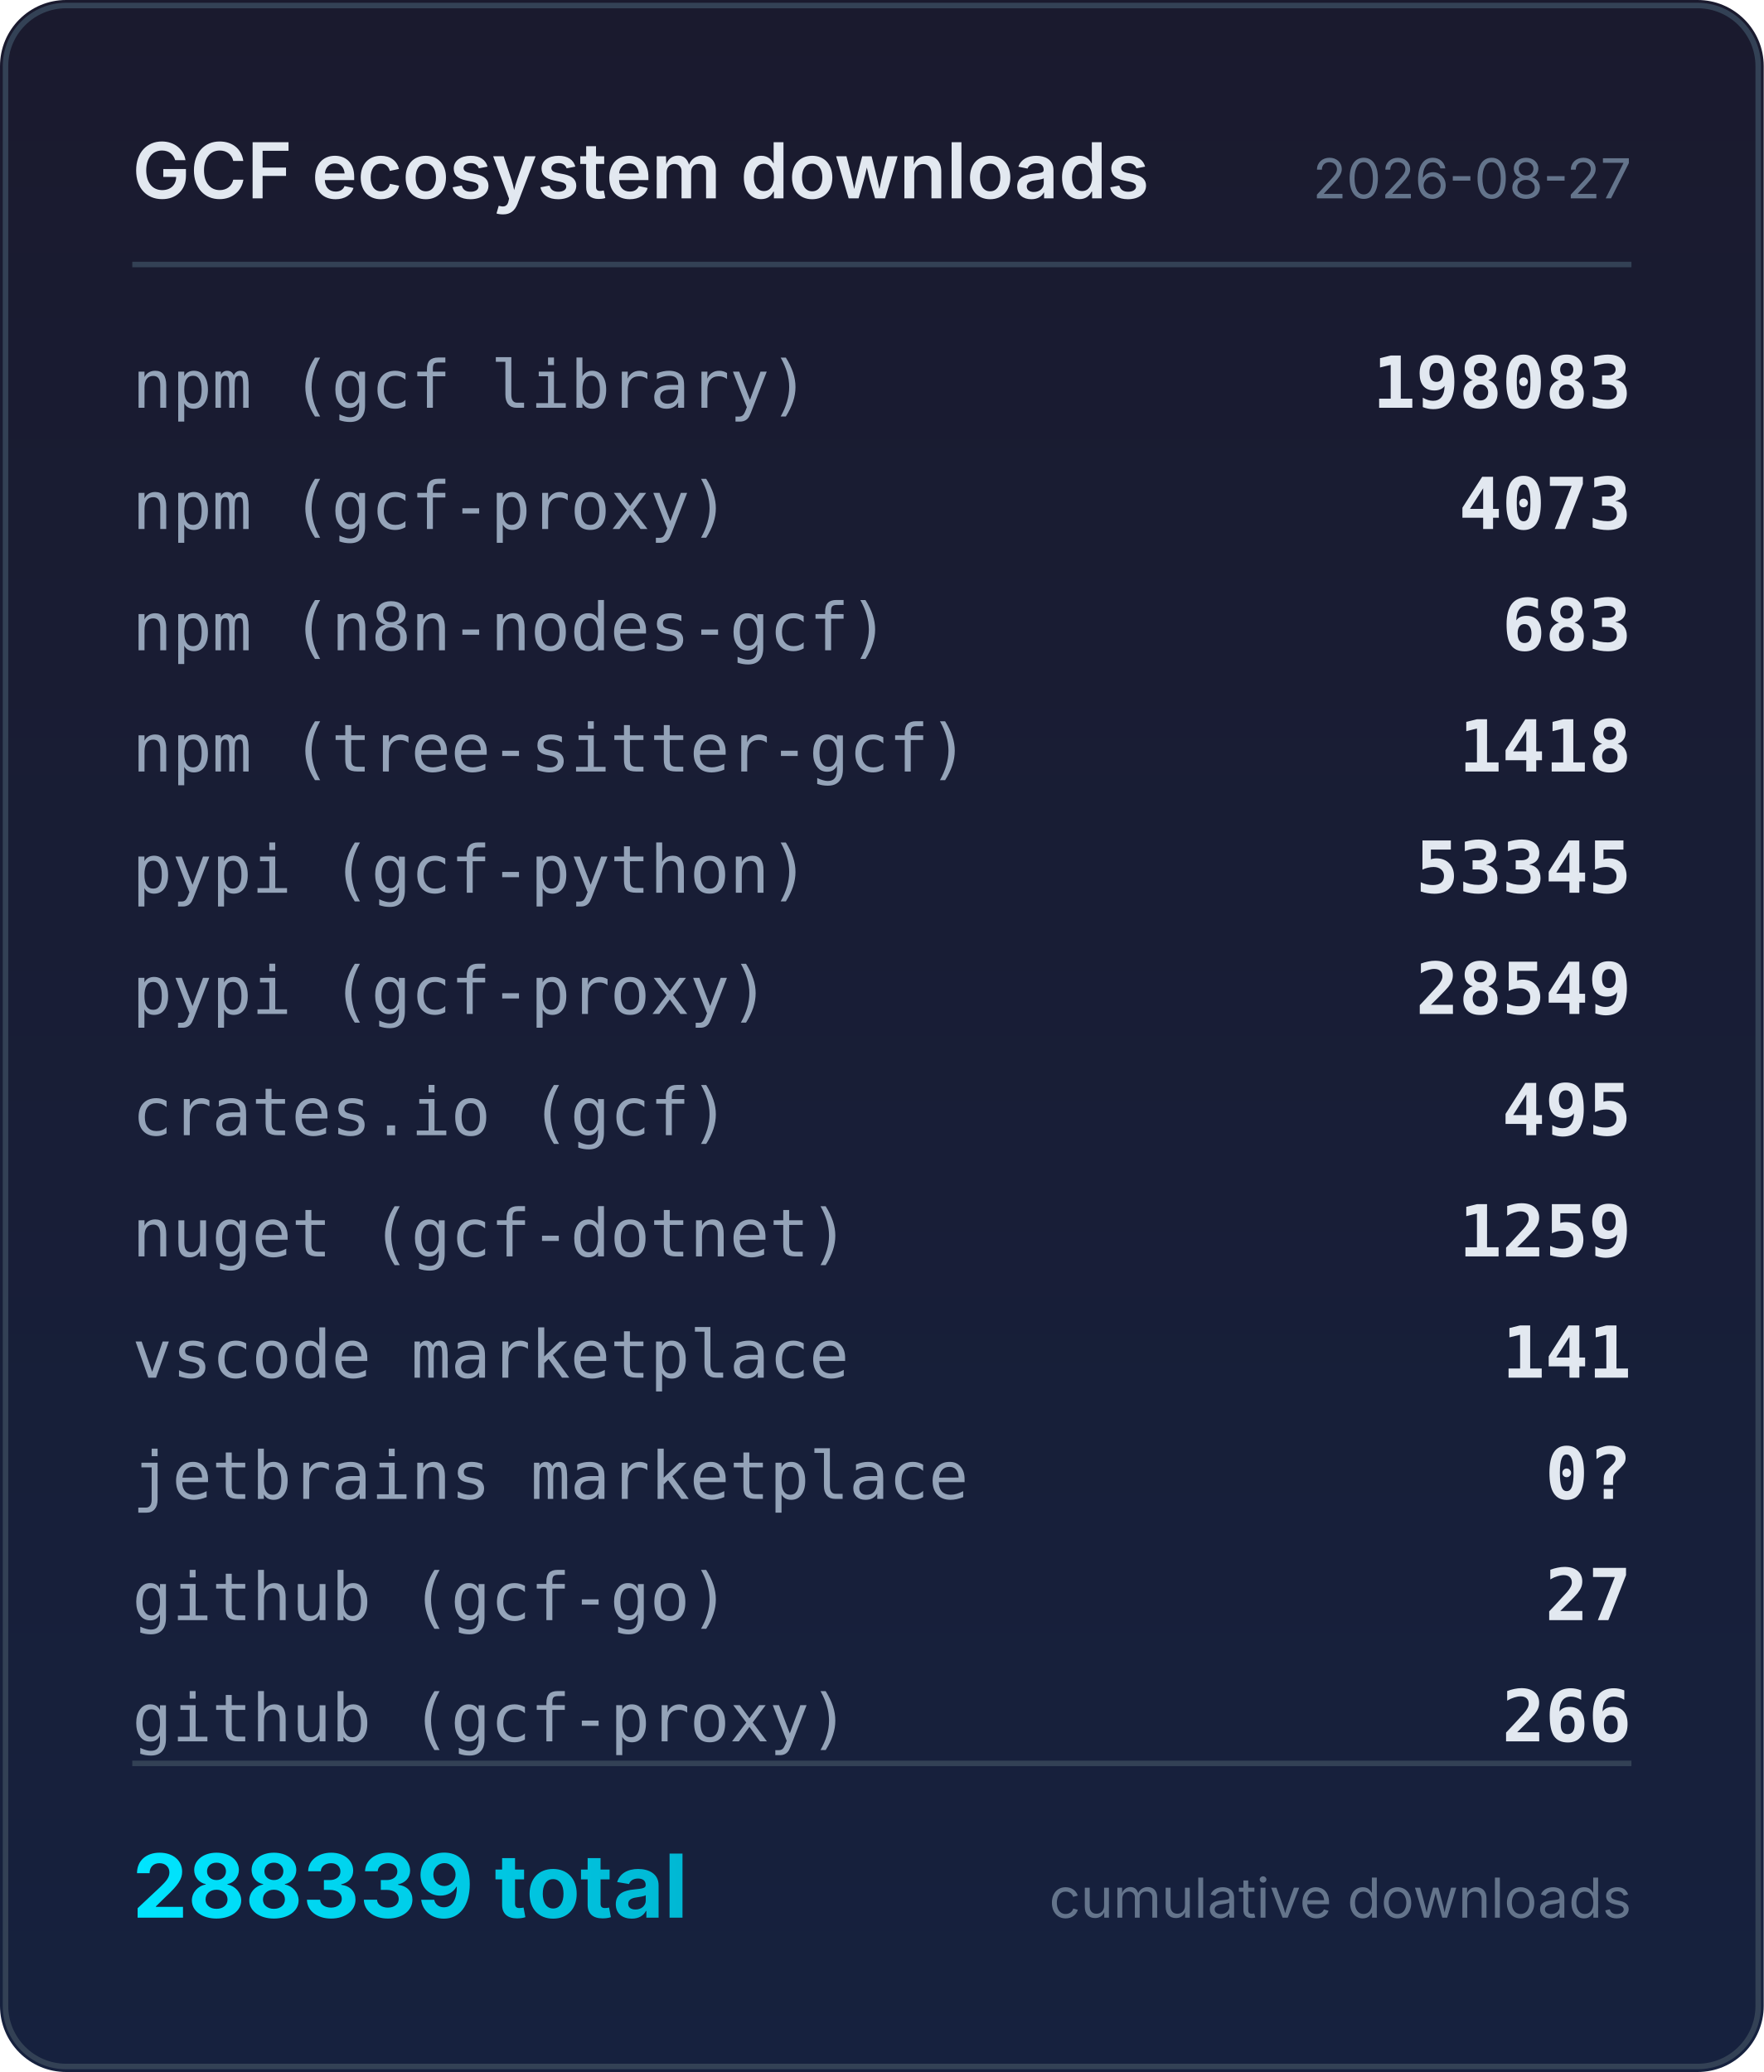
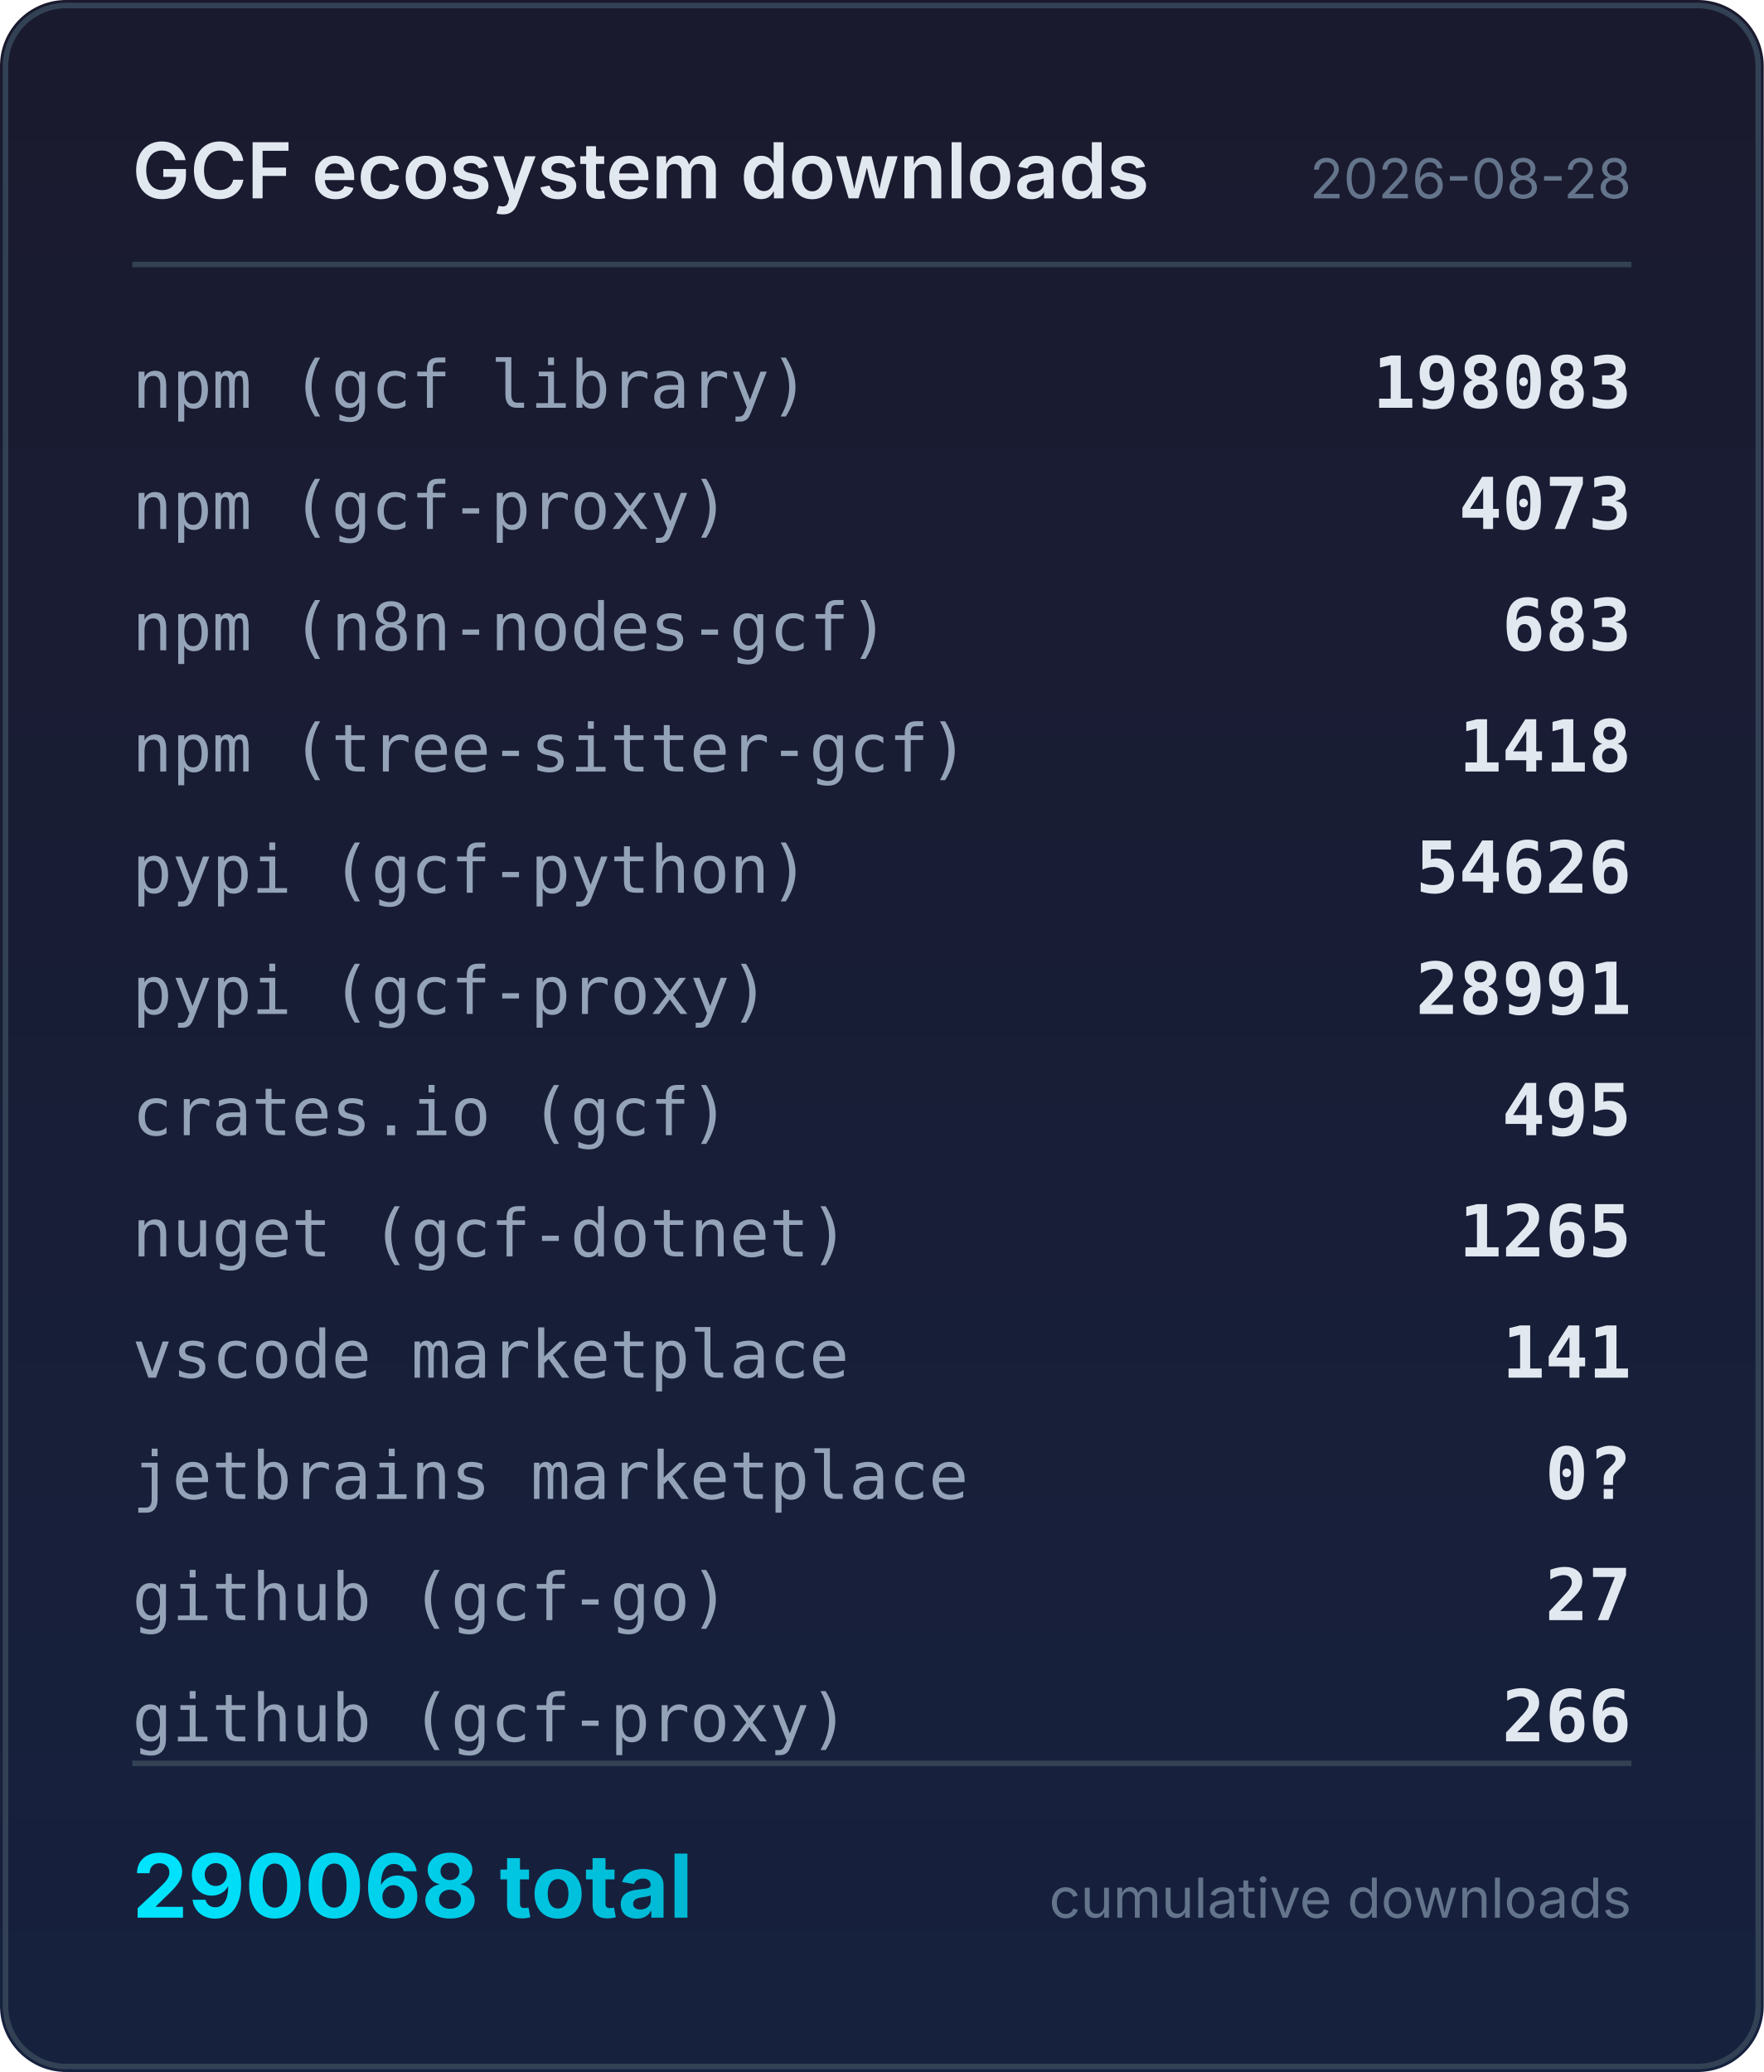
<svg xmlns="http://www.w3.org/2000/svg" width="320" height="376" viewBox="0 0 320 376">
  <defs>
    <linearGradient id="bg" x1="0" y1="0" x2="0" y2="1">
      <stop offset="0%" stop-color="#1a1a2e" />
      <stop offset="100%" stop-color="#16213e" />
    </linearGradient>
    <linearGradient id="accent" x1="0" y1="0" x2="1" y2="0">
      <stop offset="0%" stop-color="#00e5ff" />
      <stop offset="100%" stop-color="#00b8d4" />
    </linearGradient>
  </defs>
  <rect width="320" height="376" rx="12" fill="url(#bg)" />
  <rect x="1" y="1" width="318" height="374" rx="11" fill="none" stroke="#334155" stroke-width="1" />
  <text x="24" y="36" fill="#e2e8f0" font-family="system-ui,-apple-system,sans-serif" font-size="14" font-weight="600">GCF ecosystem downloads</text>
-   <text x="296" y="36" fill="#64748b" font-family="system-ui,-apple-system,sans-serif" font-size="10" text-anchor="end">2026-08-27</text>
+   <text x="296" y="36" fill="#64748b" font-family="system-ui,-apple-system,sans-serif" font-size="10" text-anchor="end">2026-08-28</text>
  <line x1="24" y1="48" x2="296" y2="48" stroke="#334155" stroke-width="1" />
  <text x="24" y="74" fill="#94a3b8" font-family="ui-monospace,monospace" font-size="12">npm (gcf library)</text>
  <text x="296" y="74" fill="#e2e8f0" font-family="ui-monospace,monospace" font-size="13" font-weight="600" text-anchor="end">198083</text>
  <text x="24" y="96" fill="#94a3b8" font-family="ui-monospace,monospace" font-size="12">npm (gcf-proxy)</text>
  <text x="296" y="96" fill="#e2e8f0" font-family="ui-monospace,monospace" font-size="13" font-weight="600" text-anchor="end">4073</text>
  <text x="24" y="118" fill="#94a3b8" font-family="ui-monospace,monospace" font-size="12">npm (n8n-nodes-gcf)</text>
  <text x="296" y="118" fill="#e2e8f0" font-family="ui-monospace,monospace" font-size="13" font-weight="600" text-anchor="end">683</text>
  <text x="24" y="140" fill="#94a3b8" font-family="ui-monospace,monospace" font-size="12">npm (tree-sitter-gcf)</text>
  <text x="296" y="140" fill="#e2e8f0" font-family="ui-monospace,monospace" font-size="13" font-weight="600" text-anchor="end">1418</text>
  <text x="24" y="162" fill="#94a3b8" font-family="ui-monospace,monospace" font-size="12">pypi (gcf-python)</text>
-   <text x="296" y="162" fill="#e2e8f0" font-family="ui-monospace,monospace" font-size="13" font-weight="600" text-anchor="end">53345</text>
+   <text x="296" y="162" fill="#e2e8f0" font-family="ui-monospace,monospace" font-size="13" font-weight="600" text-anchor="end">54626</text>
  <text x="24" y="184" fill="#94a3b8" font-family="ui-monospace,monospace" font-size="12">pypi (gcf-proxy)</text>
-   <text x="296" y="184" fill="#e2e8f0" font-family="ui-monospace,monospace" font-size="13" font-weight="600" text-anchor="end">28549</text>
+   <text x="296" y="184" fill="#e2e8f0" font-family="ui-monospace,monospace" font-size="13" font-weight="600" text-anchor="end">28991</text>
  <text x="24" y="206" fill="#94a3b8" font-family="ui-monospace,monospace" font-size="12">crates.io (gcf)</text>
  <text x="296" y="206" fill="#e2e8f0" font-family="ui-monospace,monospace" font-size="13" font-weight="600" text-anchor="end">495</text>
  <text x="24" y="228" fill="#94a3b8" font-family="ui-monospace,monospace" font-size="12">nuget (gcf-dotnet)</text>
-   <text x="296" y="228" fill="#e2e8f0" font-family="ui-monospace,monospace" font-size="13" font-weight="600" text-anchor="end">1259</text>
+   <text x="296" y="228" fill="#e2e8f0" font-family="ui-monospace,monospace" font-size="13" font-weight="600" text-anchor="end">1265</text>
  <text x="24" y="250" fill="#94a3b8" font-family="ui-monospace,monospace" font-size="12">vscode marketplace</text>
  <text x="296" y="250" fill="#e2e8f0" font-family="ui-monospace,monospace" font-size="13" font-weight="600" text-anchor="end">141</text>
  <text x="24" y="272" fill="#94a3b8" font-family="ui-monospace,monospace" font-size="12">jetbrains marketplace</text>
  <text x="296" y="272" fill="#e2e8f0" font-family="ui-monospace,monospace" font-size="13" font-weight="600" text-anchor="end">0?</text>
  <text x="24" y="294" fill="#94a3b8" font-family="ui-monospace,monospace" font-size="12">github (gcf-go)</text>
  <text x="296" y="294" fill="#e2e8f0" font-family="ui-monospace,monospace" font-size="13" font-weight="600" text-anchor="end">27</text>
  <text x="24" y="316" fill="#94a3b8" font-family="ui-monospace,monospace" font-size="12">github (gcf-proxy)</text>
  <text x="296" y="316" fill="#e2e8f0" font-family="ui-monospace,monospace" font-size="13" font-weight="600" text-anchor="end">266</text>
  <line x1="24" y1="320" x2="296" y2="320" stroke="#334155" stroke-width="1" />
-   <text x="24" y="348" fill="url(#accent)" font-family="system-ui,-apple-system,sans-serif" font-size="16" font-weight="700">288339 total</text>
+   <text x="24" y="348" fill="url(#accent)" font-family="system-ui,-apple-system,sans-serif" font-size="16" font-weight="700">290068 total</text>
  <text x="296" y="348" fill="#64748b" font-family="system-ui,-apple-system,sans-serif" font-size="10" text-anchor="end">cumulative downloads</text>
</svg>
